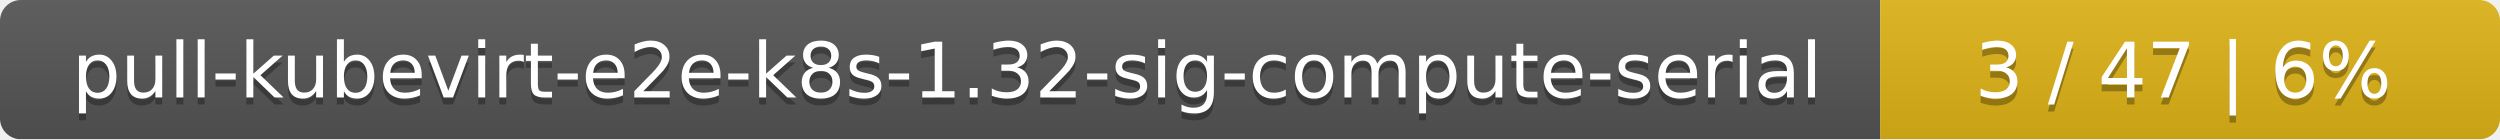
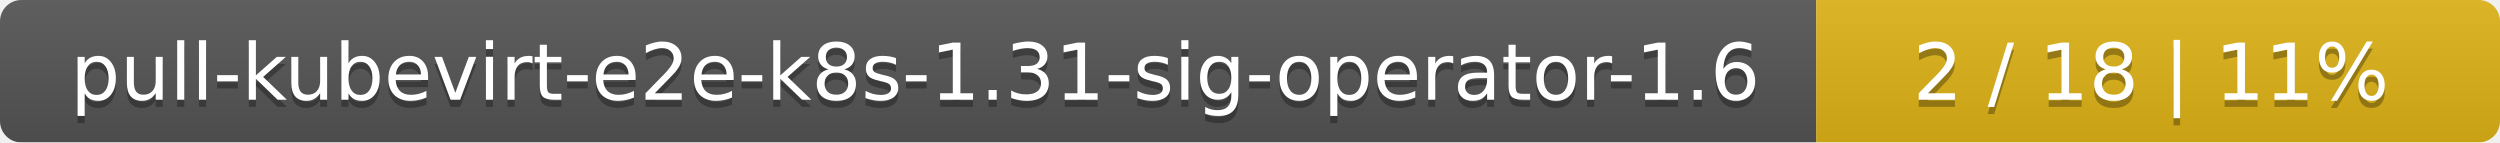
- <svg xmlns="http://www.w3.org/2000/svg" width="359" height="20">
+ <svg xmlns="http://www.w3.org/2000/svg" width="351" height="20">
  <linearGradient id="smooth" x2="0" y2="100%">
    <stop offset="0" stop-color="#bbb" stop-opacity=".1" />
    <stop offset="1" stop-opacity=".1" />
  </linearGradient>
  <mask id="round">
-     <rect width="359" height="20" rx="3" fill="#fff" />
+     <rect width="351" height="20" rx="3" fill="#fff" />
  </mask>
  <g mask="url(#round)">
-     <rect width="270" height="20" fill="#555" />
-     <rect x="270" width="89" height="20" fill="#dfb317" />
-     <rect width="359" height="20" fill="url(#smooth)" />
+     <rect width="255" height="20" fill="#555" />
+     <rect x="255" width="96" height="20" fill="#dfb317" />
+     <rect width="351" height="20" fill="url(#smooth)" />
  </g>
  <g fill="#fff" text-anchor="middle" font-family="DejaVu Sans,Verdana,Geneva,sans-serif" font-size="11">
-     <text x="136" y="15" fill="#010101" fill-opacity=".3">pull-kubevirt-e2e-k8s-1.32-sig-compute-serial</text>
-     <text x="136" y="14">pull-kubevirt-e2e-k8s-1.32-sig-compute-serial</text>
-     <text x="313.5" y="15" fill="#010101" fill-opacity=".3">3 / 47    |    6%</text>
-     <text x="313.5" y="14">3 / 47    |    6%</text>
+     <text x="128.5" y="15" fill="#010101" fill-opacity=".3">pull-kubevirt-e2e-k8s-1.31-sig-operator-1.6</text>
+     <text x="128.5" y="14">pull-kubevirt-e2e-k8s-1.31-sig-operator-1.6</text>
+     <text x="302" y="15" fill="#010101" fill-opacity=".3">2 / 18    |    11%</text>
+     <text x="302" y="14">2 / 18    |    11%</text>
  </g>
</svg>
